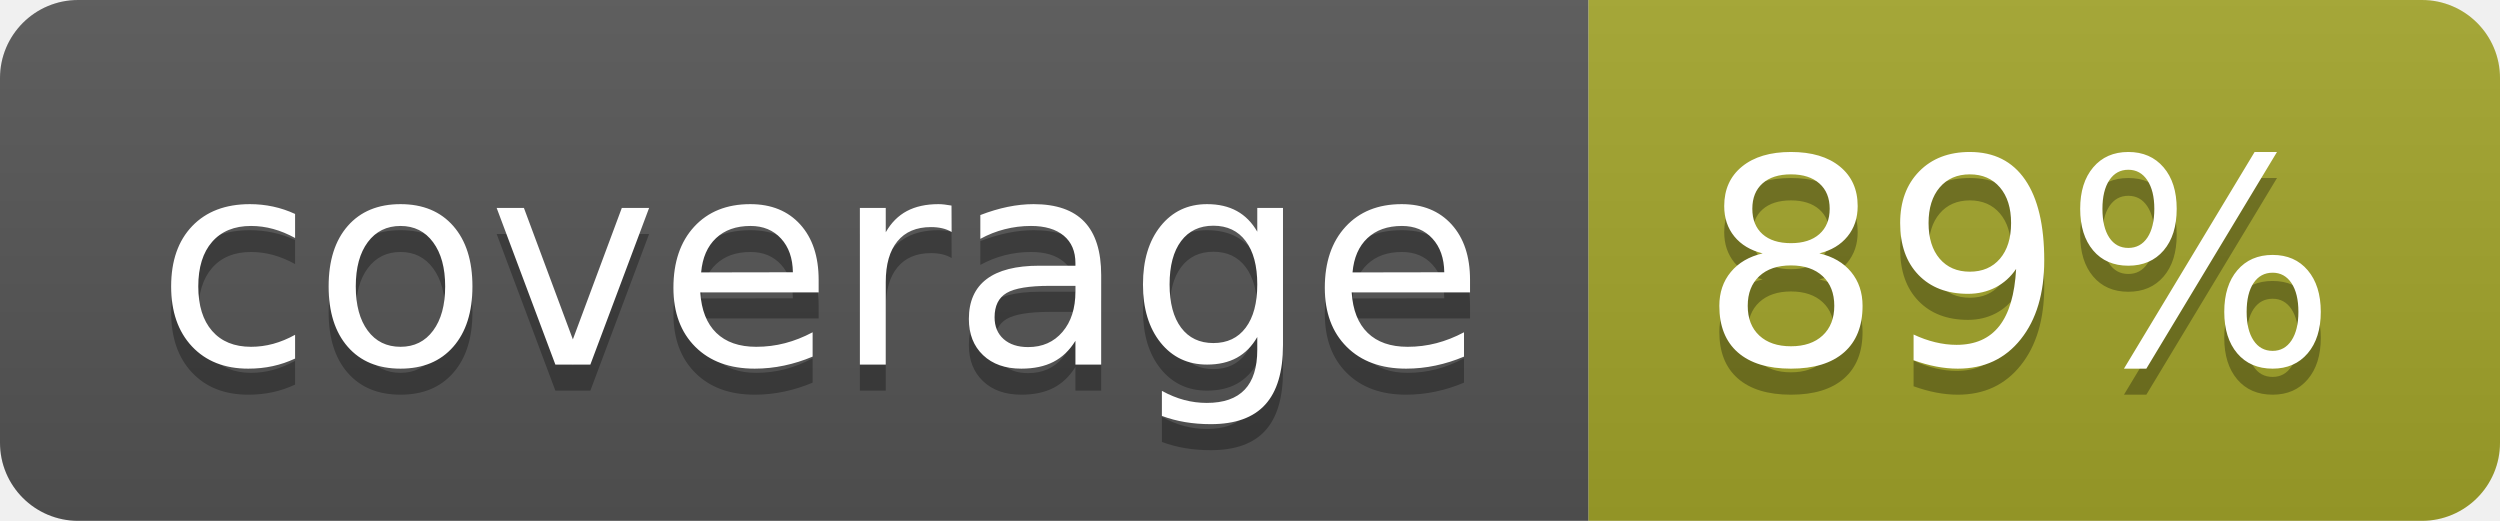
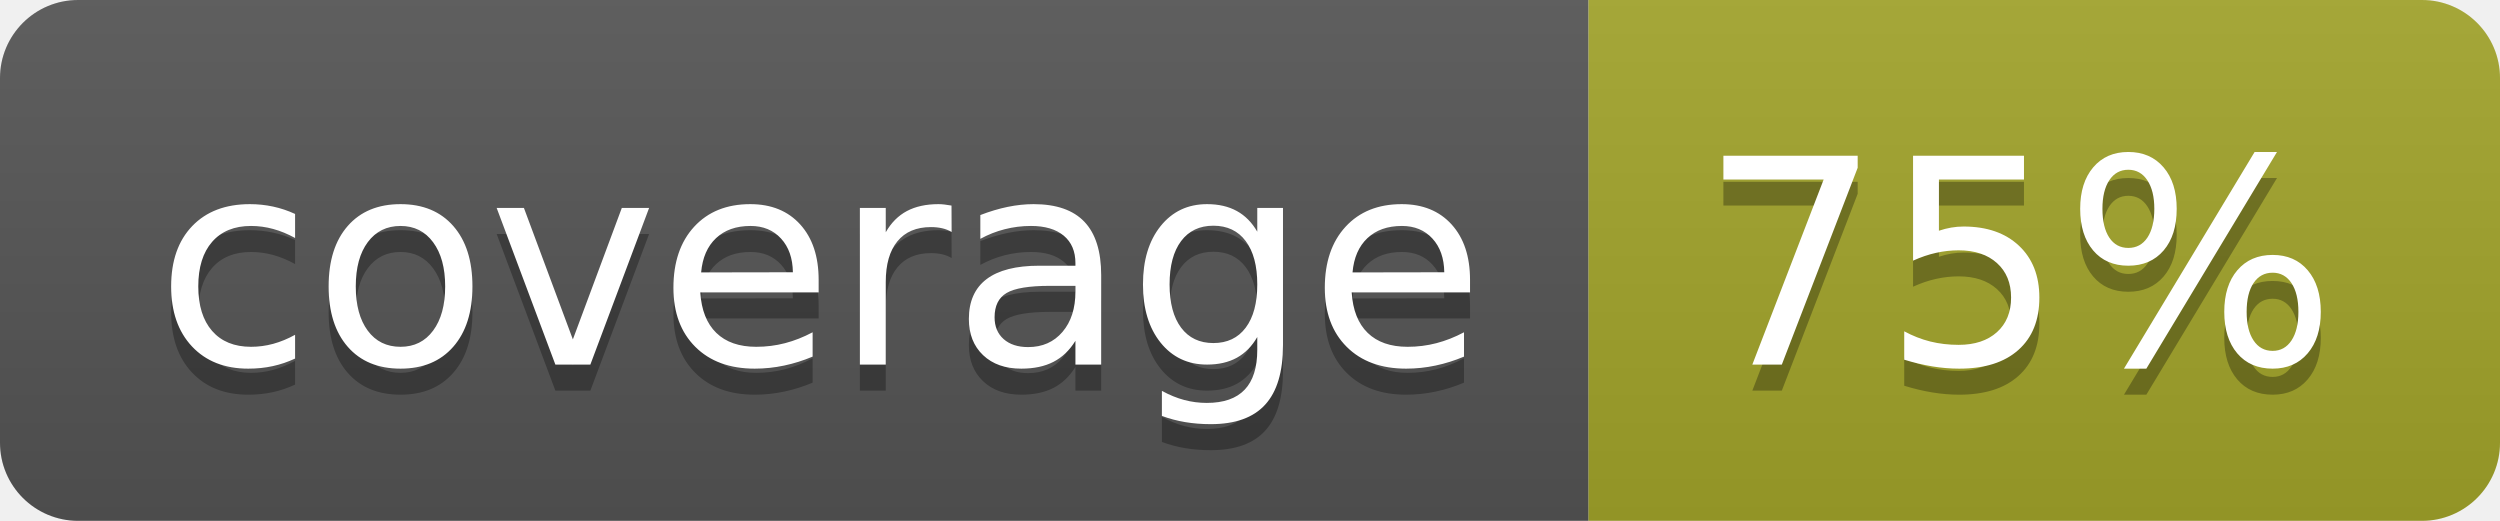
<svg xmlns="http://www.w3.org/2000/svg" width="96" height="20">
  <linearGradient id="b" x2="0" y2="100%">
    <stop offset="0" stop-color="#bbb" stop-opacity=".1" />
    <stop offset="1" stop-opacity=".1" />
  </linearGradient>
  <clipPath id="a">
    <rect width="96" height="20" rx="3" fill="#fff" />
  </clipPath>
  <g clip-path="url(#a)">
    <path fill="#555" d="M0 0h61v20H0z" />
    <path fill="#A3A52A" d="M61 0h35v20H61z" />
    <path fill="url(#b)" d="M0 0h96v20H0z" />
  </g>
  <g fill="#fff" text-anchor="middle" font-family="DejaVu Sans,Verdana,Geneva,sans-serif" font-size="110">
    <text x="315" y="150" fill="#010101" fill-opacity=".3" transform="scale(.1)" textLength="510">coverage</text>
    <text x="315" y="140" transform="scale(.1)" textLength="510">coverage</text>
-     <text x="775" y="150" fill="#010101" fill-opacity=".3" transform="scale(.1)" textLength="250">89%</text>
-     <text x="775" y="140" transform="scale(.1)" textLength="250">89%</text>
+     <text x="775" y="150" fill="#010101" fill-opacity=".3" transform="scale(.1)" textLength="250">75%</text>
+     <text x="775" y="140" transform="scale(.1)" textLength="250">75%</text>
  </g>
</svg>
